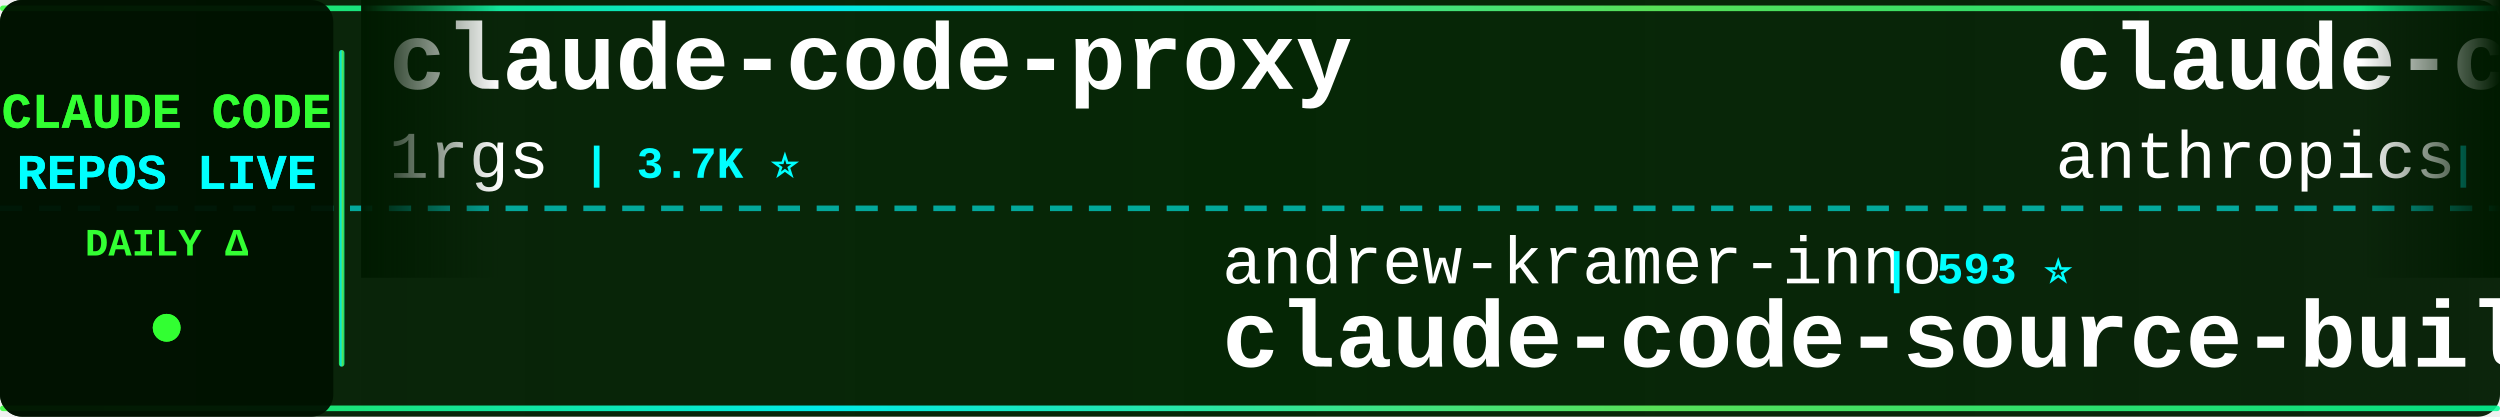
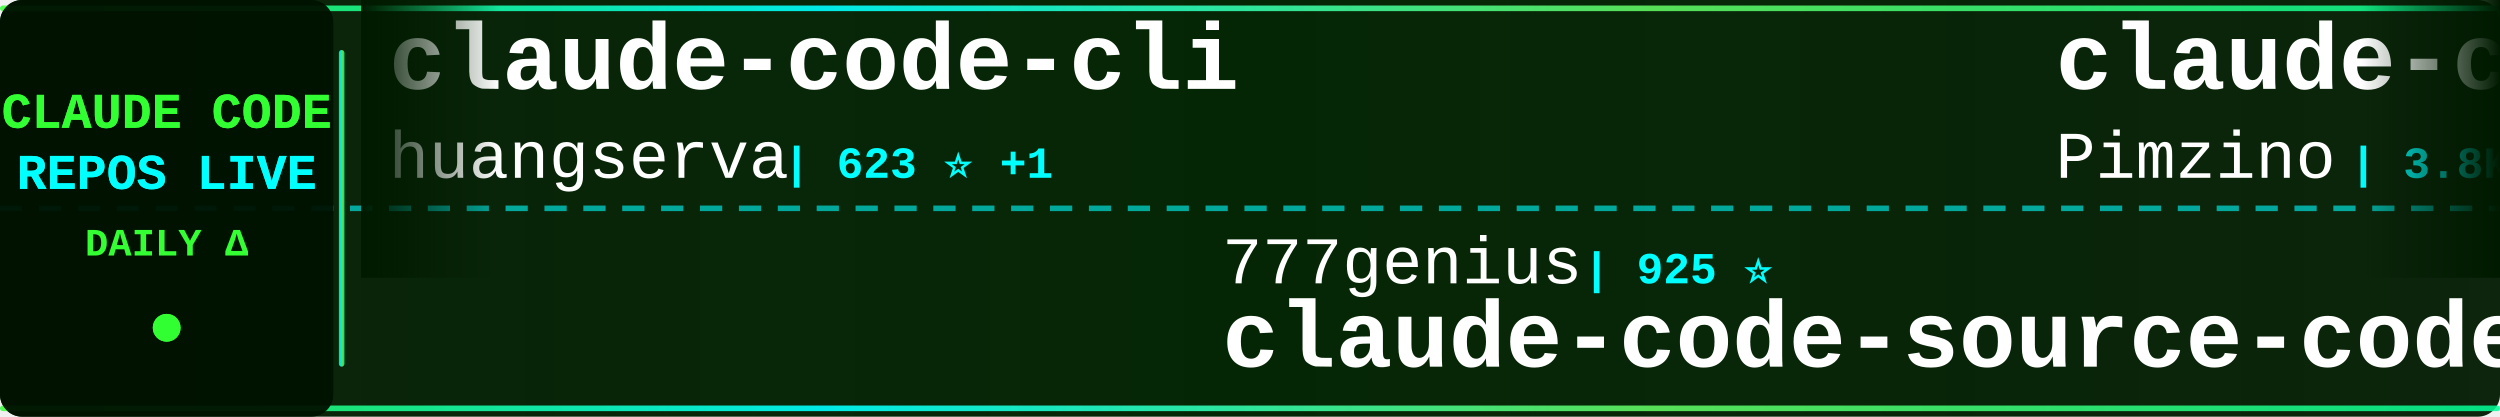
<svg xmlns="http://www.w3.org/2000/svg" width="900" height="150">
  <defs>
    <linearGradient id="tickerBg" x1="0%" y1="0%" x2="100%" y2="0%">
      <stop offset="0%" style="stop-color:#001a00;stop-opacity:0.95" />
      <stop offset="50%" style="stop-color:#002200;stop-opacity:0.98" />
      <stop offset="100%" style="stop-color:#001a00;stop-opacity:0.95" />
    </linearGradient>
    <linearGradient id="borderGrad" x1="0%" y1="0%" x2="100%" y2="0%">
      <stop offset="0%" style="stop-color:#33ff33;stop-opacity:0.85">
        <animate attributeName="stop-opacity" values="0.85;1;0.85" dur="2s" repeatCount="indefinite" />
      </stop>
      <stop offset="33%" style="stop-color:#00ffff;stop-opacity:0.9">
        <animate attributeName="stop-opacity" values="0.9;1;0.9" dur="2.2s" repeatCount="indefinite" />
      </stop>
      <stop offset="66%" style="stop-color:#66ff66;stop-opacity:0.85">
        <animate attributeName="stop-opacity" values="0.85;1;0.85" dur="1.8s" repeatCount="indefinite" />
      </stop>
      <stop offset="100%" style="stop-color:#00ff99;stop-opacity:0.85">
        <animate attributeName="stop-opacity" values="0.85;1;0.85" dur="2s" repeatCount="indefinite" />
      </stop>
    </linearGradient>
    <filter id="textGlow">
      <feGaussianBlur stdDeviation="0.1" result="coloredBlur" />
      <feMerge>
        <feMergeNode in="coloredBlur" />
        <feMergeNode in="SourceGraphic" />
      </feMerge>
    </filter>
    <filter id="metricGlow">
      <feGaussianBlur stdDeviation="0.2" result="coloredBlur" />
      <feMerge>
        <feMergeNode in="coloredBlur" />
        <feMergeNode in="SourceGraphic" />
      </feMerge>
    </filter>
    <linearGradient id="leftFade" x1="0%" y1="0%" x2="100%" y2="0%">
      <stop offset="0%" style="stop-color:#001a00;stop-opacity:1" />
      <stop offset="100%" style="stop-color:#001a00;stop-opacity:0" />
    </linearGradient>
    <linearGradient id="rightFade" x1="0%" y1="0%" x2="100%" y2="0%">
      <stop offset="0%" style="stop-color:#001a00;stop-opacity:0" />
      <stop offset="100%" style="stop-color:#001a00;stop-opacity:1" />
    </linearGradient>
  </defs>
  <rect width="900" height="150" fill="url(#tickerBg)" rx="8" />
  <rect x="0" y="2" width="900" height="2" fill="url(#borderGrad)" rx="1" />
  <rect x="0" y="146" width="900" height="2" fill="url(#borderGrad)" rx="1" />
  <line x1="0" y1="75" x2="900" y2="75" stroke="#00ffff" stroke-width="2" stroke-dasharray="8 6" opacity="0.6" />
  <rect x="0" y="0" width="120" height="150" fill="#001100" opacity="0.95" rx="8" />
  <text x="60" y="46" font-family="'Courier New', monospace" font-size="18" font-weight="bold" fill="#33ff33" text-anchor="middle" filter="url(#textGlow)">
    CLAUDE CODE
  </text>
  <text x="60" y="68" font-family="'Courier New', monospace" font-size="18" font-weight="bold" fill="#00ffff" text-anchor="middle" filter="url(#textGlow)">
    REPOS LIVE
  </text>
  <text x="60" y="92" font-family="'Courier New', monospace" font-size="14" font-weight="bold" fill="#33ff33" text-anchor="middle">
    DAILY Δ
  </text>
  <circle cx="60" cy="118" r="5" fill="#33ff33" filter="url(#metricGlow)">
    <animate attributeName="r" values="4;6;4" dur="1.5s" repeatCount="indefinite" />
    <animate attributeName="opacity" values="0.6;1;0.6" dur="1.5s" repeatCount="indefinite" />
  </circle>
  <rect x="122" y="18" width="2" height="114" fill="url(#borderGrad)" rx="1" />
  <clipPath id="tickerClip">
    <rect x="130" y="0" width="770" height="150" />
  </clipPath>
  <g clip-path="url(#tickerClip)">
    <g id="tickerItems">
      <animateTransform attributeName="transform" attributeType="XML" type="translate" from="0 0" to="-3000 0" dur="54s" repeatCount="indefinite" />
      <g transform="translate(0, 0)">
-         <text x="140" y="32" font-family="'Courier New', monospace" font-size="34" font-weight="bold" fill="#ffffff">claude-code-proxy</text>
-         <text x="140" y="64" font-family="'Courier New', monospace" font-size="24" font-weight="normal" fill="#ffffff" opacity="1.0">1rgs</text>
-         <text x="210" y="64" font-family="'Courier New', monospace" font-size="16" font-weight="bold" fill="#00ffff"> | 3.7K ⭐</text>
+         <text x="140" y="32" font-family="'Courier New', monospace" font-size="34" font-weight="bold" fill="#ffffff">claude-code-cli</text>
+         <text x="140" y="64" font-family="'Courier New', monospace" font-size="24" font-weight="normal" fill="#ffffff" opacity="1.0">huangserva</text>
+         <text x="282" y="64" font-family="'Courier New', monospace" font-size="16" font-weight="bold" fill="#00ffff"> | 623 ⭐ +1</text>
      </g>
      <g transform="translate(300, 0)">
-         <text x="140" y="102" font-family="'Courier New', monospace" font-size="24" font-weight="normal" fill="#ffffff" opacity="1.0">andrew-kramer-inno</text>
-         <text x="378" y="102" font-family="'Courier New', monospace" font-size="16" font-weight="bold" fill="#00ffff"> | 593 ⭐</text>
-         <text x="140" y="132" font-family="'Courier New', monospace" font-size="34" font-weight="bold" fill="#ffffff">claude-code-source-build</text>
+         <text x="140" y="102" font-family="'Courier New', monospace" font-size="24" font-weight="normal" fill="#ffffff" opacity="1.0">777genius</text>
+         <text x="270" y="102" font-family="'Courier New', monospace" font-size="16" font-weight="bold" fill="#00ffff"> | 925 ⭐</text>
+         <text x="140" y="132" font-family="'Courier New', monospace" font-size="34" font-weight="bold" fill="#ffffff">claude-code-source-code</text>
      </g>
      <g transform="translate(600, 0)">
-         <text x="140" y="32" font-family="'Courier New', monospace" font-size="34" font-weight="bold" fill="#ffffff">claude-code-security-rev...</text>
-         <text x="140" y="64" font-family="'Courier New', monospace" font-size="24" font-weight="normal" fill="#ffffff" opacity="1.0">anthropics</text>
-         <text x="282" y="64" font-family="'Courier New', monospace" font-size="16" font-weight="bold" fill="#00ffff"> | 5.8K ⭐</text>
+         <text x="140" y="32" font-family="'Courier New', monospace" font-size="34" font-weight="bold" fill="#ffffff">claude-code-spec-workflo...</text>
+         <text x="140" y="64" font-family="'Courier New', monospace" font-size="24" font-weight="normal" fill="#ffffff" opacity="1.0">Pimzino</text>
+         <text x="246" y="64" font-family="'Courier New', monospace" font-size="16" font-weight="bold" fill="#00ffff"> | 3.8K ⭐ +3</text>
      </g>
      <g transform="translate(900, 0)">
-         <text x="140" y="102" font-family="'Courier New', monospace" font-size="24" font-weight="normal" fill="#ffffff" opacity="1.0">pedrohcgs</text>
-         <text x="270" y="102" font-family="'Courier New', monospace" font-size="16" font-weight="bold" fill="#00ffff"> | 1.5K ⭐</text>
-         <text x="140" y="132" font-family="'Courier New', monospace" font-size="34" font-weight="bold" fill="#ffffff">claude-code-my-workflow</text>
+         <text x="140" y="102" font-family="'Courier New', monospace" font-size="24" font-weight="normal" fill="#ffffff" opacity="1.0">1rgs</text>
+         <text x="210" y="102" font-family="'Courier New', monospace" font-size="16" font-weight="bold" fill="#00ffff"> | 3.7K ⭐ +1</text>
+         <text x="140" y="132" font-family="'Courier New', monospace" font-size="34" font-weight="bold" fill="#ffffff">claude-code-proxy</text>
      </g>
      <g transform="translate(1200, 0)">
-         <text x="140" y="32" font-family="'Courier New', monospace" font-size="34" font-weight="bold" fill="#ffffff">claude-code-source</text>
-         <text x="140" y="64" font-family="'Courier New', monospace" font-size="24" font-weight="normal" fill="#ffffff" opacity="1.0">hangsman</text>
-         <text x="258" y="64" font-family="'Courier New', monospace" font-size="16" font-weight="bold" fill="#00ffff"> | 793 ⭐</text>
+         <text x="140" y="32" font-family="'Courier New', monospace" font-size="34" font-weight="bold" fill="#ffffff">claude-code-harness</text>
+         <text x="140" y="64" font-family="'Courier New', monospace" font-size="24" font-weight="normal" fill="#ffffff" opacity="1.0">Chachamaru127</text>
+         <text x="318" y="64" font-family="'Courier New', monospace" font-size="16" font-weight="bold" fill="#00ffff"> | 3.0K ⭐</text>
      </g>
      <g transform="translate(1500, 0)">
-         <text x="140" y="102" font-family="'Courier New', monospace" font-size="24" font-weight="normal" fill="#ffffff" opacity="1.0">RichardAtCT</text>
-         <text x="294" y="102" font-family="'Courier New', monospace" font-size="16" font-weight="bold" fill="#00ffff"> | 2.8K ⭐</text>
-         <text x="140" y="132" font-family="'Courier New', monospace" font-size="34" font-weight="bold" fill="#ffffff">claude-code-telegram</text>
+         <text x="140" y="102" font-family="'Courier New', monospace" font-size="24" font-weight="normal" fill="#ffffff" opacity="1.0">OneRedOak</text>
+         <text x="270" y="102" font-family="'Courier New', monospace" font-size="16" font-weight="bold" fill="#00ffff"> | 3.9K ⭐</text>
+         <text x="140" y="132" font-family="'Courier New', monospace" font-size="34" font-weight="bold" fill="#ffffff">claude-code-workflows</text>
      </g>
      <g transform="translate(1800, 0)">
-         <text x="140" y="32" font-family="'Courier New', monospace" font-size="34" font-weight="bold" fill="#ffffff">claude-code-system-promp...</text>
-         <text x="140" y="64" font-family="'Courier New', monospace" font-size="24" font-weight="normal" fill="#ffffff" opacity="1.0">Piebald-AI</text>
-         <text x="282" y="64" font-family="'Courier New', monospace" font-size="16" font-weight="bold" fill="#00ffff"> | 12.3K ⭐</text>
+         <text x="140" y="32" font-family="'Courier New', monospace" font-size="34" font-weight="bold" fill="#ffffff">claude-code-ultimate-gui...</text>
+         <text x="140" y="64" font-family="'Courier New', monospace" font-size="24" font-weight="normal" fill="#ffffff" opacity="1.0">FlorianBruniaux</text>
+         <text x="342" y="64" font-family="'Courier New', monospace" font-size="16" font-weight="bold" fill="#00ffff"> | 5.7K ⭐</text>
      </g>
      <g transform="translate(2100, 0)">
-         <text x="140" y="102" font-family="'Courier New', monospace" font-size="24" font-weight="normal" fill="#ffffff" opacity="1.0">edmund-io</text>
-         <text x="270" y="102" font-family="'Courier New', monospace" font-size="16" font-weight="bold" fill="#00ffff"> | 1.5K ⭐</text>
-         <text x="140" y="132" font-family="'Courier New', monospace" font-size="34" font-weight="bold" fill="#ffffff">edmunds-claude-code</text>
+         <text x="140" y="102" font-family="'Courier New', monospace" font-size="24" font-weight="normal" fill="#ffffff" opacity="1.0">feiskyer</text>
+         <text x="258" y="102" font-family="'Courier New', monospace" font-size="16" font-weight="bold" fill="#00ffff"> | 1.6K ⭐</text>
+         <text x="140" y="132" font-family="'Courier New', monospace" font-size="34" font-weight="bold" fill="#ffffff">claude-code-settings</text>
      </g>
      <g transform="translate(2400, 0)">
-         <text x="140" y="32" font-family="'Courier New', monospace" font-size="34" font-weight="bold" fill="#ffffff">claude-code-sourcemap</text>
-         <text x="140" y="64" font-family="'Courier New', monospace" font-size="24" font-weight="normal" fill="#ffffff" opacity="1.0">ChinaSiro</text>
-         <text x="270" y="64" font-family="'Courier New', monospace" font-size="16" font-weight="bold" fill="#00ffff"> | 9.6K ⭐</text>
+         <text x="140" y="32" font-family="'Courier New', monospace" font-size="34" font-weight="bold" fill="#ffffff">claude-code-my-workflow</text>
+         <text x="140" y="64" font-family="'Courier New', monospace" font-size="24" font-weight="normal" fill="#ffffff" opacity="1.0">pedrohcgs</text>
+         <text x="270" y="64" font-family="'Courier New', monospace" font-size="16" font-weight="bold" fill="#00ffff"> | 1.5K ⭐</text>
      </g>
      <g transform="translate(2700, 0)">
-         <text x="140" y="102" font-family="'Courier New', monospace" font-size="24" font-weight="normal" fill="#ffffff" opacity="1.0">ding113</text>
-         <text x="246" y="102" font-family="'Courier New', monospace" font-size="16" font-weight="bold" fill="#00ffff"> | 3.3K ⭐</text>
-         <text x="140" y="132" font-family="'Courier New', monospace" font-size="34" font-weight="bold" fill="#ffffff">claude-code-hub</text>
+         <text x="140" y="102" font-family="'Courier New', monospace" font-size="24" font-weight="normal" fill="#ffffff" opacity="1.0">VoltAgent</text>
+         <text x="270" y="102" font-family="'Courier New', monospace" font-size="16" font-weight="bold" fill="#00ffff"> | 24.2K ⭐ +4</text>
+         <text x="140" y="132" font-family="'Courier New', monospace" font-size="34" font-weight="bold" fill="#ffffff">awesome-claude-code-suba...</text>
      </g>
      <g transform="translate(3000, 0)">
-         <text x="140" y="32" font-family="'Courier New', monospace" font-size="34" font-weight="bold" fill="#ffffff">claude-code-proxy</text>
-         <text x="140" y="64" font-family="'Courier New', monospace" font-size="24" font-weight="normal" fill="#ffffff" opacity="1.0">1rgs</text>
-         <text x="210" y="64" font-family="'Courier New', monospace" font-size="16" font-weight="bold" fill="#00ffff"> | 3.7K ⭐</text>
+         <text x="140" y="32" font-family="'Courier New', monospace" font-size="34" font-weight="bold" fill="#ffffff">claude-code-cli</text>
+         <text x="140" y="64" font-family="'Courier New', monospace" font-size="24" font-weight="normal" fill="#ffffff" opacity="1.0">huangserva</text>
+         <text x="282" y="64" font-family="'Courier New', monospace" font-size="16" font-weight="bold" fill="#00ffff"> | 623 ⭐ +1</text>
      </g>
      <g transform="translate(3300, 0)">
-         <text x="140" y="102" font-family="'Courier New', monospace" font-size="24" font-weight="normal" fill="#ffffff" opacity="1.0">andrew-kramer-inno</text>
-         <text x="378" y="102" font-family="'Courier New', monospace" font-size="16" font-weight="bold" fill="#00ffff"> | 593 ⭐</text>
-         <text x="140" y="132" font-family="'Courier New', monospace" font-size="34" font-weight="bold" fill="#ffffff">claude-code-source-build</text>
+         <text x="140" y="102" font-family="'Courier New', monospace" font-size="24" font-weight="normal" fill="#ffffff" opacity="1.0">777genius</text>
+         <text x="270" y="102" font-family="'Courier New', monospace" font-size="16" font-weight="bold" fill="#00ffff"> | 925 ⭐</text>
+         <text x="140" y="132" font-family="'Courier New', monospace" font-size="34" font-weight="bold" fill="#ffffff">claude-code-source-code</text>
      </g>
      <g transform="translate(3600, 0)">
-         <text x="140" y="32" font-family="'Courier New', monospace" font-size="34" font-weight="bold" fill="#ffffff">claude-code-security-rev...</text>
-         <text x="140" y="64" font-family="'Courier New', monospace" font-size="24" font-weight="normal" fill="#ffffff" opacity="1.0">anthropics</text>
-         <text x="282" y="64" font-family="'Courier New', monospace" font-size="16" font-weight="bold" fill="#00ffff"> | 5.8K ⭐</text>
+         <text x="140" y="32" font-family="'Courier New', monospace" font-size="34" font-weight="bold" fill="#ffffff">claude-code-spec-workflo...</text>
+         <text x="140" y="64" font-family="'Courier New', monospace" font-size="24" font-weight="normal" fill="#ffffff" opacity="1.0">Pimzino</text>
+         <text x="246" y="64" font-family="'Courier New', monospace" font-size="16" font-weight="bold" fill="#00ffff"> | 3.8K ⭐ +3</text>
      </g>
      <g transform="translate(3900, 0)">
-         <text x="140" y="102" font-family="'Courier New', monospace" font-size="24" font-weight="normal" fill="#ffffff" opacity="1.0">pedrohcgs</text>
-         <text x="270" y="102" font-family="'Courier New', monospace" font-size="16" font-weight="bold" fill="#00ffff"> | 1.5K ⭐</text>
-         <text x="140" y="132" font-family="'Courier New', monospace" font-size="34" font-weight="bold" fill="#ffffff">claude-code-my-workflow</text>
+         <text x="140" y="102" font-family="'Courier New', monospace" font-size="24" font-weight="normal" fill="#ffffff" opacity="1.0">1rgs</text>
+         <text x="210" y="102" font-family="'Courier New', monospace" font-size="16" font-weight="bold" fill="#00ffff"> | 3.7K ⭐ +1</text>
+         <text x="140" y="132" font-family="'Courier New', monospace" font-size="34" font-weight="bold" fill="#ffffff">claude-code-proxy</text>
      </g>
    </g>
  </g>
  <rect x="130" y="0" width="50" height="100" fill="url(#leftFade)" />
  <rect x="850" y="0" width="50" height="100" fill="url(#rightFade)" />
</svg>
